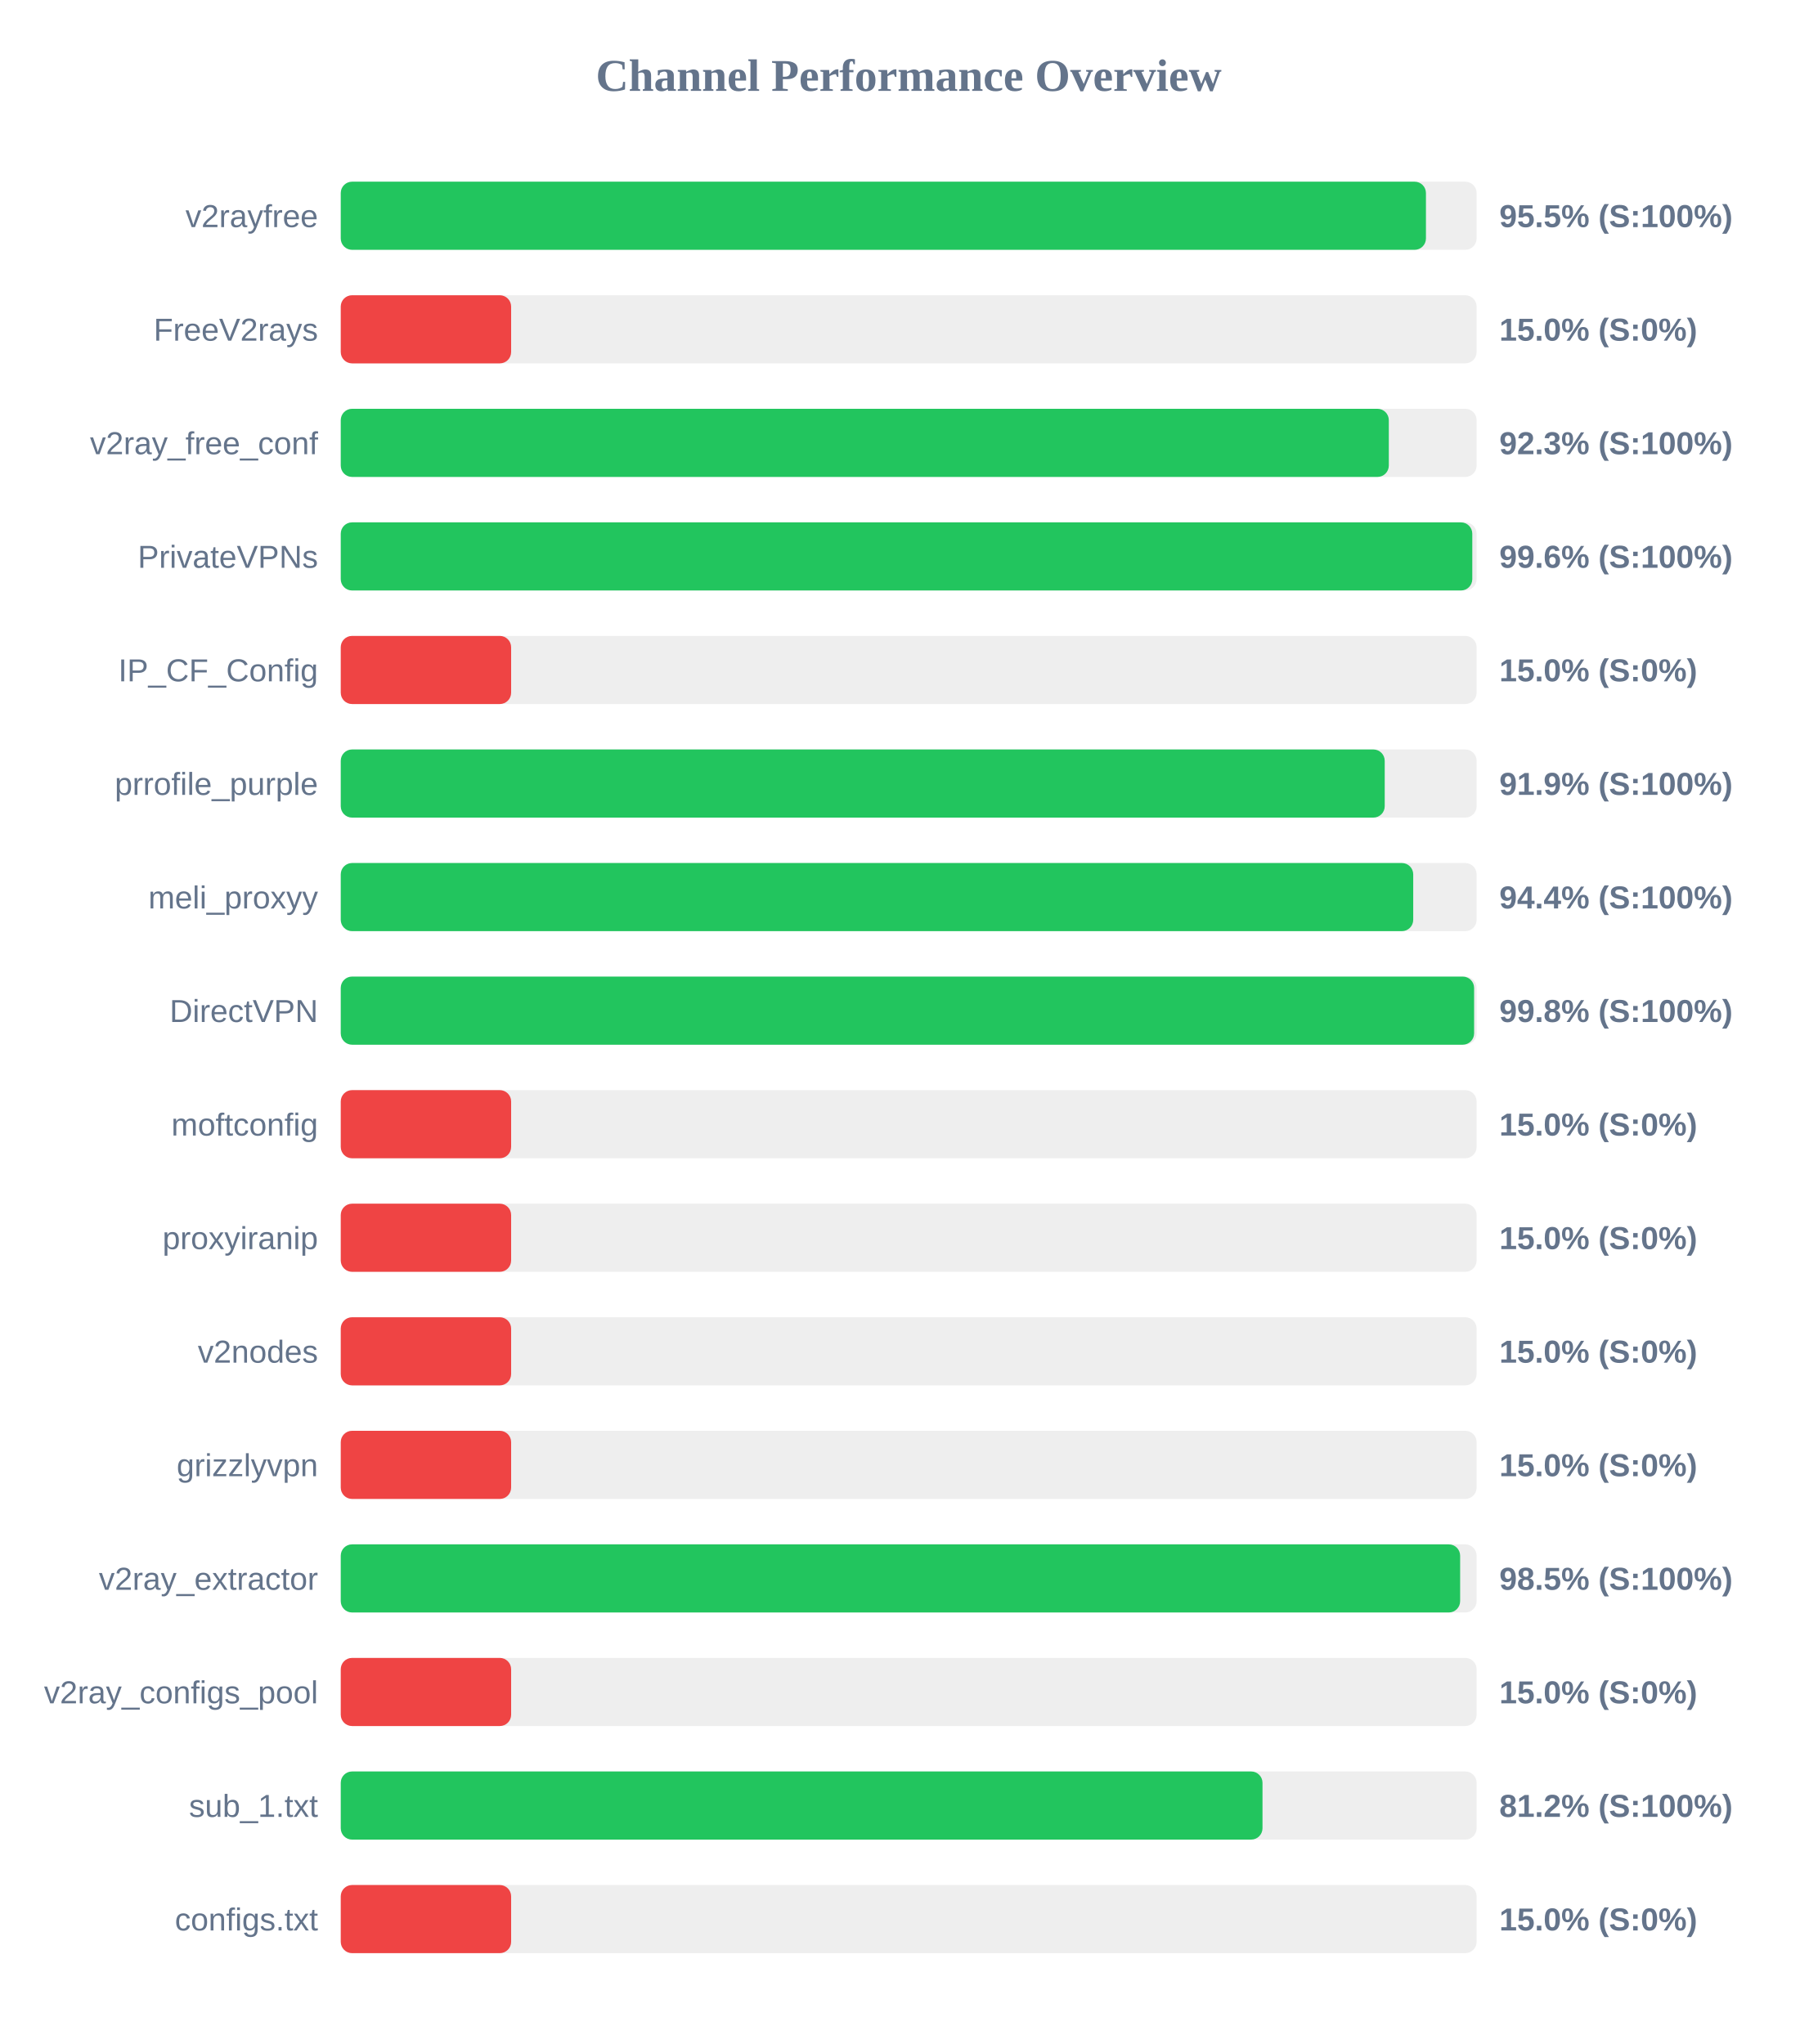
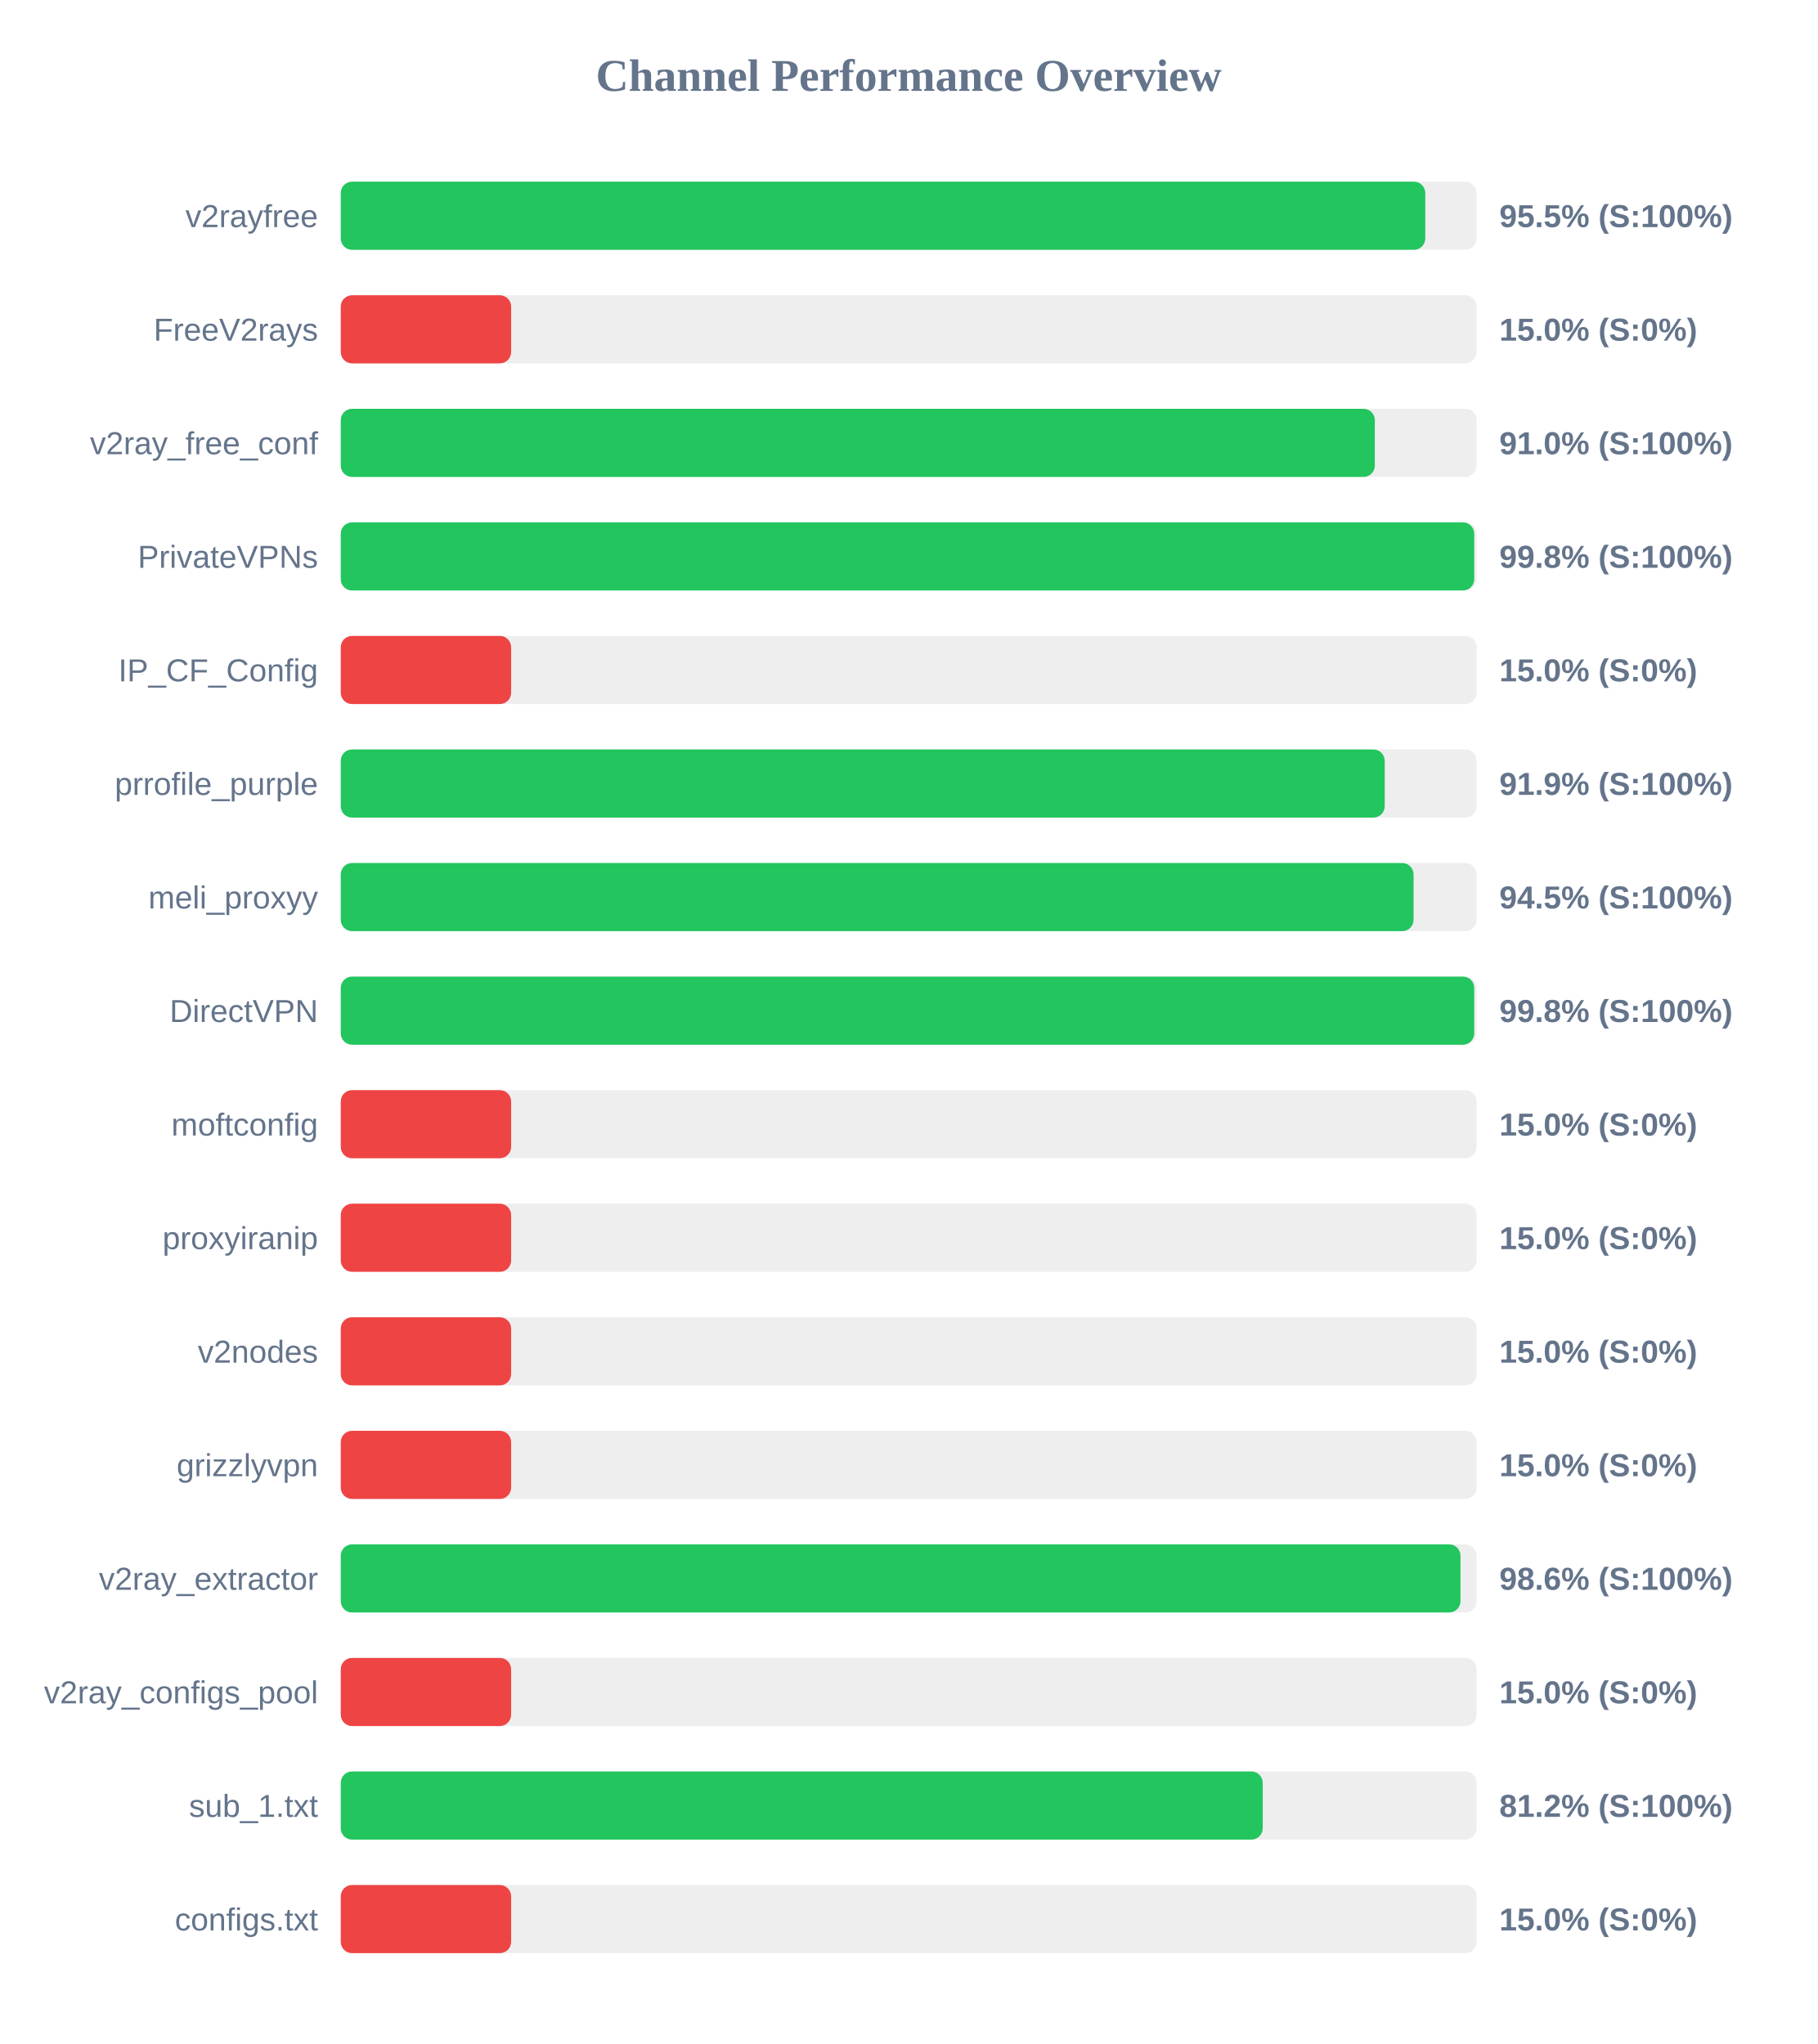
<svg xmlns="http://www.w3.org/2000/svg" width="800" height="900" version="1.1">
  <style>
        .row { font: 14px Arial; fill: #64748b; }
        .score { font: bold 14px Arial; fill: #64748b; }
    </style>
  <text x="400" y="40" text-anchor="middle" font-size="20px" font-weight="bold" fill="#64748b">Channel Performance Overview</text>
  <rect x="150" y="80" width="500" height="30" fill="#eee" rx="5" />
-   <rect x="150" y="80" width="477.7" height="30" fill="#22c55e" rx="5" />
+   <rect x="150" y="80" width="477.4" height="30" fill="#22c55e" rx="5" />
  <text x="140" y="100" text-anchor="end" class="row">v2rayfree</text>
  <text x="660" y="100" text-anchor="start" class="score">95.5% (S:100%)</text>
  <rect x="150" y="130" width="500" height="30" fill="#eee" rx="5" />
  <rect x="150" y="130" width="75.0" height="30" fill="#ef4444" rx="5" />
  <text x="140" y="150" text-anchor="end" class="row">FreeV2rays</text>
  <text x="660" y="150" text-anchor="start" class="score">15.0% (S:0%)</text>
  <rect x="150" y="180" width="500" height="30" fill="#eee" rx="5" />
-   <rect x="150" y="180" width="461.35" height="30" fill="#22c55e" rx="5" />
+   <rect x="150" y="180" width="455.2" height="30" fill="#22c55e" rx="5" />
  <text x="140" y="200" text-anchor="end" class="row">v2ray_free_conf</text>
-   <text x="660" y="200" text-anchor="start" class="score">92.3% (S:100%)</text>
+   <text x="660" y="200" text-anchor="start" class="score">91.0% (S:100%)</text>
  <rect x="150" y="230" width="500" height="30" fill="#eee" rx="5" />
-   <rect x="150" y="230" width="498.1" height="30" fill="#22c55e" rx="5" />
+   <rect x="150" y="230" width="498.95" height="30" fill="#22c55e" rx="5" />
  <text x="140" y="250" text-anchor="end" class="row">PrivateVPNs</text>
-   <text x="660" y="250" text-anchor="start" class="score">99.6% (S:100%)</text>
+   <text x="660" y="250" text-anchor="start" class="score">99.8% (S:100%)</text>
  <rect x="150" y="280" width="500" height="30" fill="#eee" rx="5" />
  <rect x="150" y="280" width="75.0" height="30" fill="#ef4444" rx="5" />
  <text x="140" y="300" text-anchor="end" class="row">IP_CF_Config</text>
  <text x="660" y="300" text-anchor="start" class="score">15.0% (S:0%)</text>
  <rect x="150" y="330" width="500" height="30" fill="#eee" rx="5" />
  <rect x="150" y="330" width="459.55" height="30" fill="#22c55e" rx="5" />
  <text x="140" y="350" text-anchor="end" class="row">prrofile_purple</text>
  <text x="660" y="350" text-anchor="start" class="score">91.9% (S:100%)</text>
  <rect x="150" y="380" width="500" height="30" fill="#eee" rx="5" />
-   <rect x="150" y="380" width="472.1" height="30" fill="#22c55e" rx="5" />
+   <rect x="150" y="380" width="472.25" height="30" fill="#22c55e" rx="5" />
  <text x="140" y="400" text-anchor="end" class="row">meli_proxyy</text>
-   <text x="660" y="400" text-anchor="start" class="score">94.4% (S:100%)</text>
+   <text x="660" y="400" text-anchor="start" class="score">94.5% (S:100%)</text>
  <rect x="150" y="430" width="500" height="30" fill="#eee" rx="5" />
-   <rect x="150" y="430" width="498.9" height="30" fill="#22c55e" rx="5" />
+   <rect x="150" y="430" width="498.95" height="30" fill="#22c55e" rx="5" />
  <text x="140" y="450" text-anchor="end" class="row">DirectVPN</text>
  <text x="660" y="450" text-anchor="start" class="score">99.8% (S:100%)</text>
  <rect x="150" y="480" width="500" height="30" fill="#eee" rx="5" />
  <rect x="150" y="480" width="75.0" height="30" fill="#ef4444" rx="5" />
  <text x="140" y="500" text-anchor="end" class="row">moftconfig</text>
  <text x="660" y="500" text-anchor="start" class="score">15.0% (S:0%)</text>
  <rect x="150" y="530" width="500" height="30" fill="#eee" rx="5" />
  <rect x="150" y="530" width="75.0" height="30" fill="#ef4444" rx="5" />
  <text x="140" y="550" text-anchor="end" class="row">proxyiranip</text>
  <text x="660" y="550" text-anchor="start" class="score">15.0% (S:0%)</text>
  <rect x="150" y="580" width="500" height="30" fill="#eee" rx="5" />
  <rect x="150" y="580" width="75.0" height="30" fill="#ef4444" rx="5" />
  <text x="140" y="600" text-anchor="end" class="row">v2nodes</text>
  <text x="660" y="600" text-anchor="start" class="score">15.0% (S:0%)</text>
  <rect x="150" y="630" width="500" height="30" fill="#eee" rx="5" />
  <rect x="150" y="630" width="75.0" height="30" fill="#ef4444" rx="5" />
  <text x="140" y="650" text-anchor="end" class="row">grizzlyvpn</text>
  <text x="660" y="650" text-anchor="start" class="score">15.0% (S:0%)</text>
  <rect x="150" y="680" width="500" height="30" fill="#eee" rx="5" />
-   <rect x="150" y="680" width="492.75" height="30" fill="#22c55e" rx="5" />
+   <rect x="150" y="680" width="492.9" height="30" fill="#22c55e" rx="5" />
  <text x="140" y="700" text-anchor="end" class="row">v2ray_extractor</text>
-   <text x="660" y="700" text-anchor="start" class="score">98.5% (S:100%)</text>
+   <text x="660" y="700" text-anchor="start" class="score">98.6% (S:100%)</text>
  <rect x="150" y="730" width="500" height="30" fill="#eee" rx="5" />
  <rect x="150" y="730" width="75.0" height="30" fill="#ef4444" rx="5" />
  <text x="140" y="750" text-anchor="end" class="row">v2ray_configs_pool</text>
  <text x="660" y="750" text-anchor="start" class="score">15.0% (S:0%)</text>
  <rect x="150" y="780" width="500" height="30" fill="#eee" rx="5" />
-   <rect x="150" y="780" width="405.75" height="30" fill="#22c55e" rx="5" />
+   <rect x="150" y="780" width="405.85" height="30" fill="#22c55e" rx="5" />
  <text x="140" y="800" text-anchor="end" class="row">sub_1.txt</text>
  <text x="660" y="800" text-anchor="start" class="score">81.2% (S:100%)</text>
  <rect x="150" y="830" width="500" height="30" fill="#eee" rx="5" />
  <rect x="150" y="830" width="75.0" height="30" fill="#ef4444" rx="5" />
  <text x="140" y="850" text-anchor="end" class="row">configs.txt</text>
  <text x="660" y="850" text-anchor="start" class="score">15.0% (S:0%)</text>
</svg>
